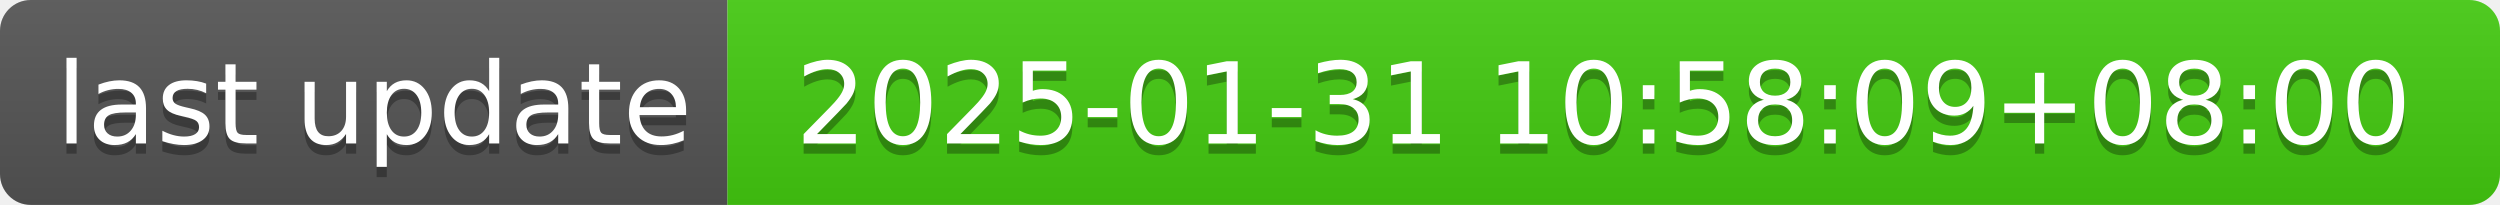
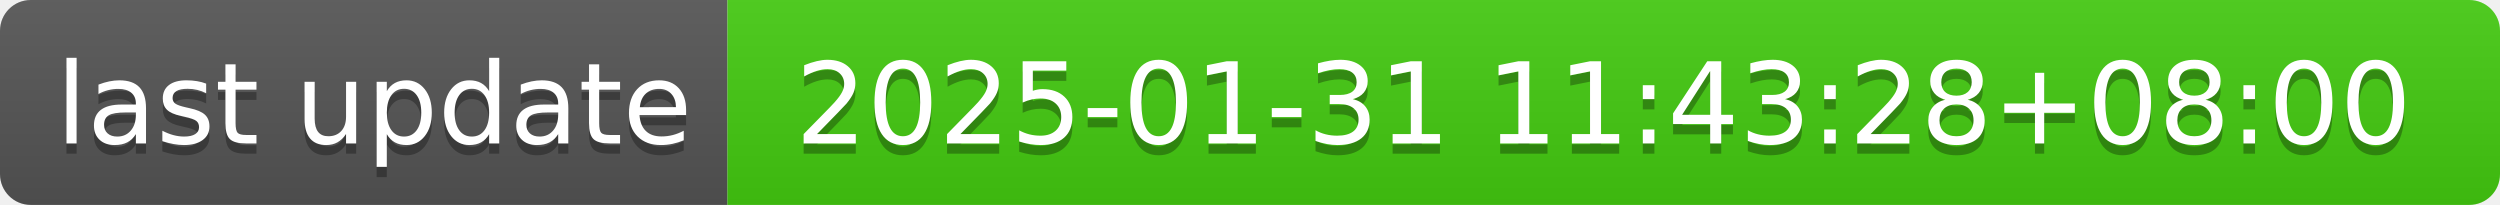
- <svg xmlns="http://www.w3.org/2000/svg" width="244" height="20" role="img" aria-label="last update: 2025-01-31 10:58:09+08:00">
+ <svg xmlns="http://www.w3.org/2000/svg" width="244" height="20" role="img" aria-label="last update: 2025-01-31 11:43:28+08:00">
  <linearGradient id="s" x2="0" y2="100%">
    <stop offset="0" stop-color="#bbb" stop-opacity=".1" />
    <stop offset="1" stop-opacity=".1" />
  </linearGradient>
  <clipPath id="r">
    <rect width="244" height="20" rx="3" fill="#fff" />
  </clipPath>
  <g clip-path="url(#r)">
    <rect width="71" height="20" fill="#555" />
    <rect x="71" width="173" height="20" fill="#4c1" />
    <rect width="244" height="20" fill="url(#s)" />
  </g>
  <g fill="#fff" text-anchor="middle" font-family="Verdana,Geneva,DejaVu Sans,sans-serif" text-rendering="geometricPrecision" font-size="110">
    <text aria-hidden="true" x="365" y="150" fill="#010101" fill-opacity=".3" transform="scale(.1)" textLength="610">last update</text>
    <text x="365" y="140" transform="scale(.1)" fill="#fff" textLength="610">last update</text>
-     <text aria-hidden="true" x="1565" y="150" fill="#010101" fill-opacity=".3" transform="scale(.1)" textLength="1630">2025-01-31 10:58:09+08:00</text>
-     <text x="1565" y="140" transform="scale(.1)" fill="#fff" textLength="1630">2025-01-31 10:58:09+08:00</text>
+     <text aria-hidden="true" x="1565" y="150" fill="#010101" fill-opacity=".3" transform="scale(.1)" textLength="1630">2025-01-31 11:43:28+08:00</text>
+     <text x="1565" y="140" transform="scale(.1)" fill="#fff" textLength="1630">2025-01-31 11:43:28+08:00</text>
  </g>
</svg>
